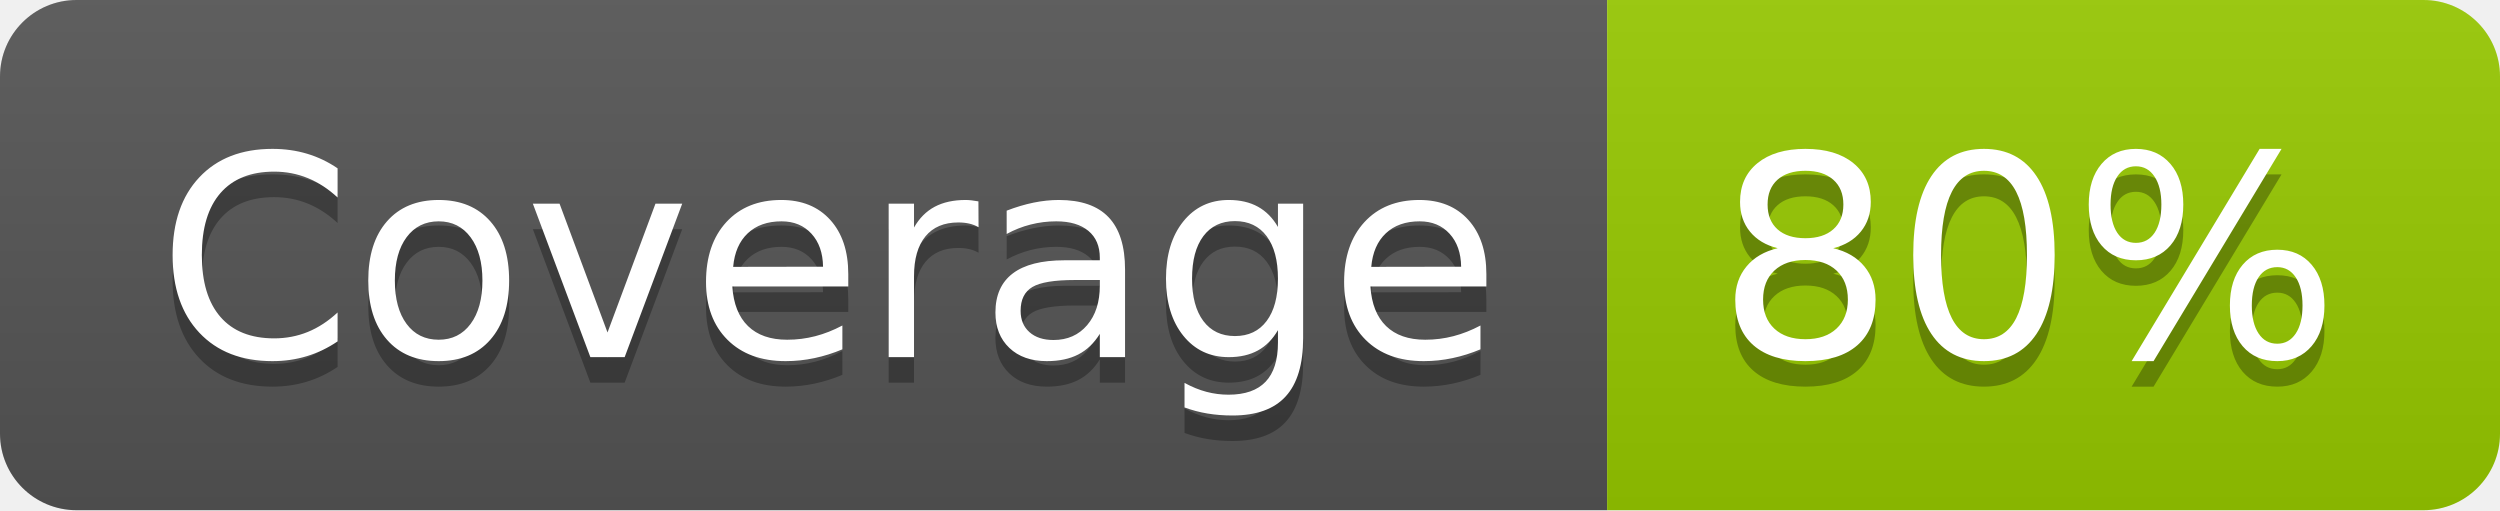
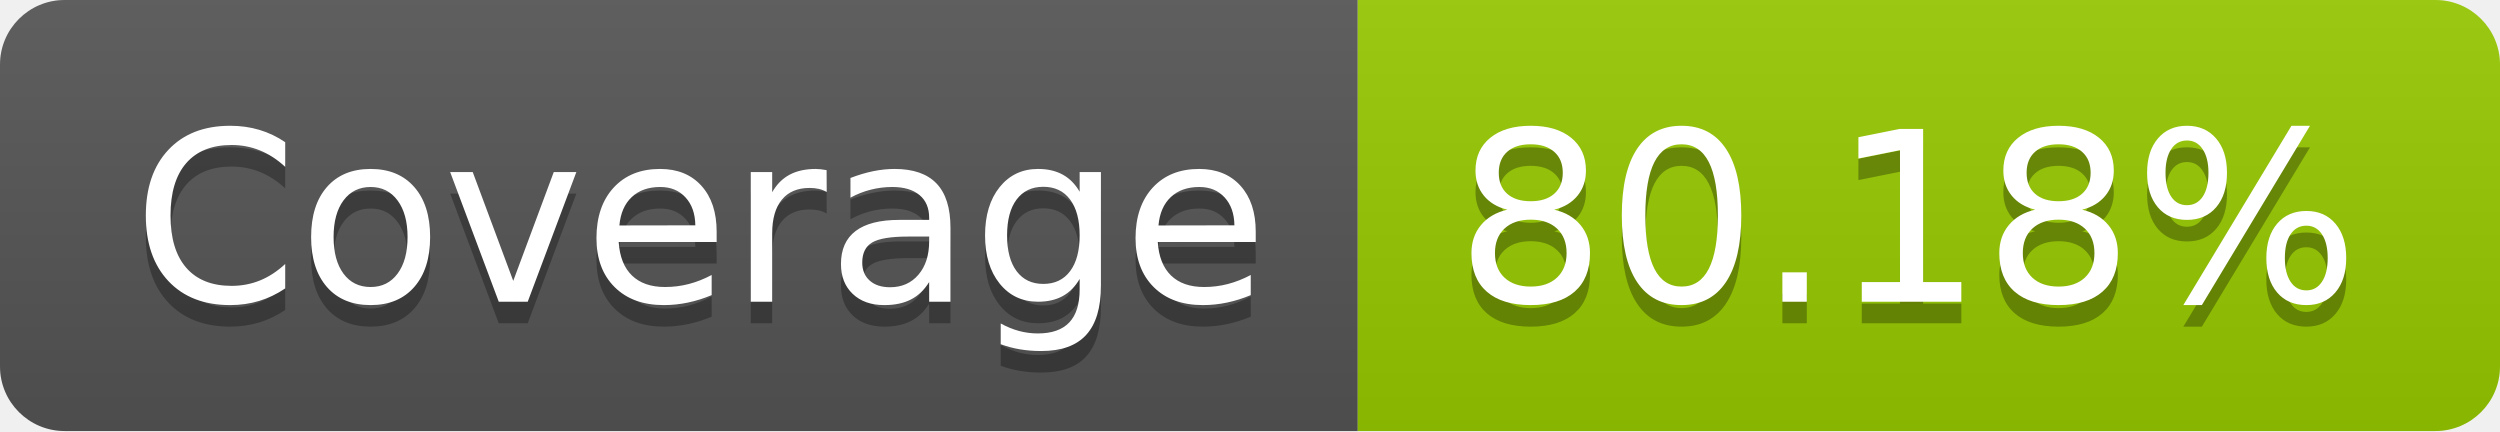
- <svg xmlns="http://www.w3.org/2000/svg" width="98" height="20" role="img" aria-label="Coverage: 80%">
+ <svg xmlns="http://www.w3.org/2000/svg" width="116" height="20" role="img" aria-label="Coverage: 80.18%">
  <linearGradient id="s" x2="0" y2="100%">
    <stop offset="0" stop-color="#bbb" stop-opacity=".1" />
    <stop offset="1" stop-opacity=".1" />
  </linearGradient>
  <clipPath id="r">
-     <rect width="98" height="20" rx="3" fill="#fff" />
+     <rect width="116" height="20" rx="3" fill="#fff" />
  </clipPath>
  <g clip-path="url(#r)">
    <rect width="63" height="20" fill="#555" />
-     <rect x="63" width="35" height="20" fill="#97ca00" />
-     <rect width="98" height="20" fill="url(#s)" />
+     <rect x="63" width="53" height="20" fill="#97ca00" />
+     <rect width="116" height="20" fill="url(#s)" />
  </g>
  <g fill="#fff" text-anchor="middle" font-family="Verdana,Geneva,DejaVu Sans,sans-serif" text-rendering="geometricPrecision" font-size="110">
    <text aria-hidden="true" x="325" y="150" fill="#010101" fill-opacity=".3" transform="scale(.1)" textLength="530">Coverage</text>
    <text x="325" y="140" transform="scale(.1)" fill="#fff" textLength="530">Coverage</text>
-     <text aria-hidden="true" x="795" y="150" fill="#010101" fill-opacity=".3" transform="scale(.1)" textLength="250">80%</text>
-     <text x="795" y="140" transform="scale(.1)" fill="#fff" textLength="250">80%</text>
+     <text aria-hidden="true" x="885" y="150" fill="#010101" fill-opacity=".3" transform="scale(.1)" textLength="430">80.18%</text>
+     <text x="885" y="140" transform="scale(.1)" fill="#fff" textLength="430">80.18%</text>
  </g>
</svg>
